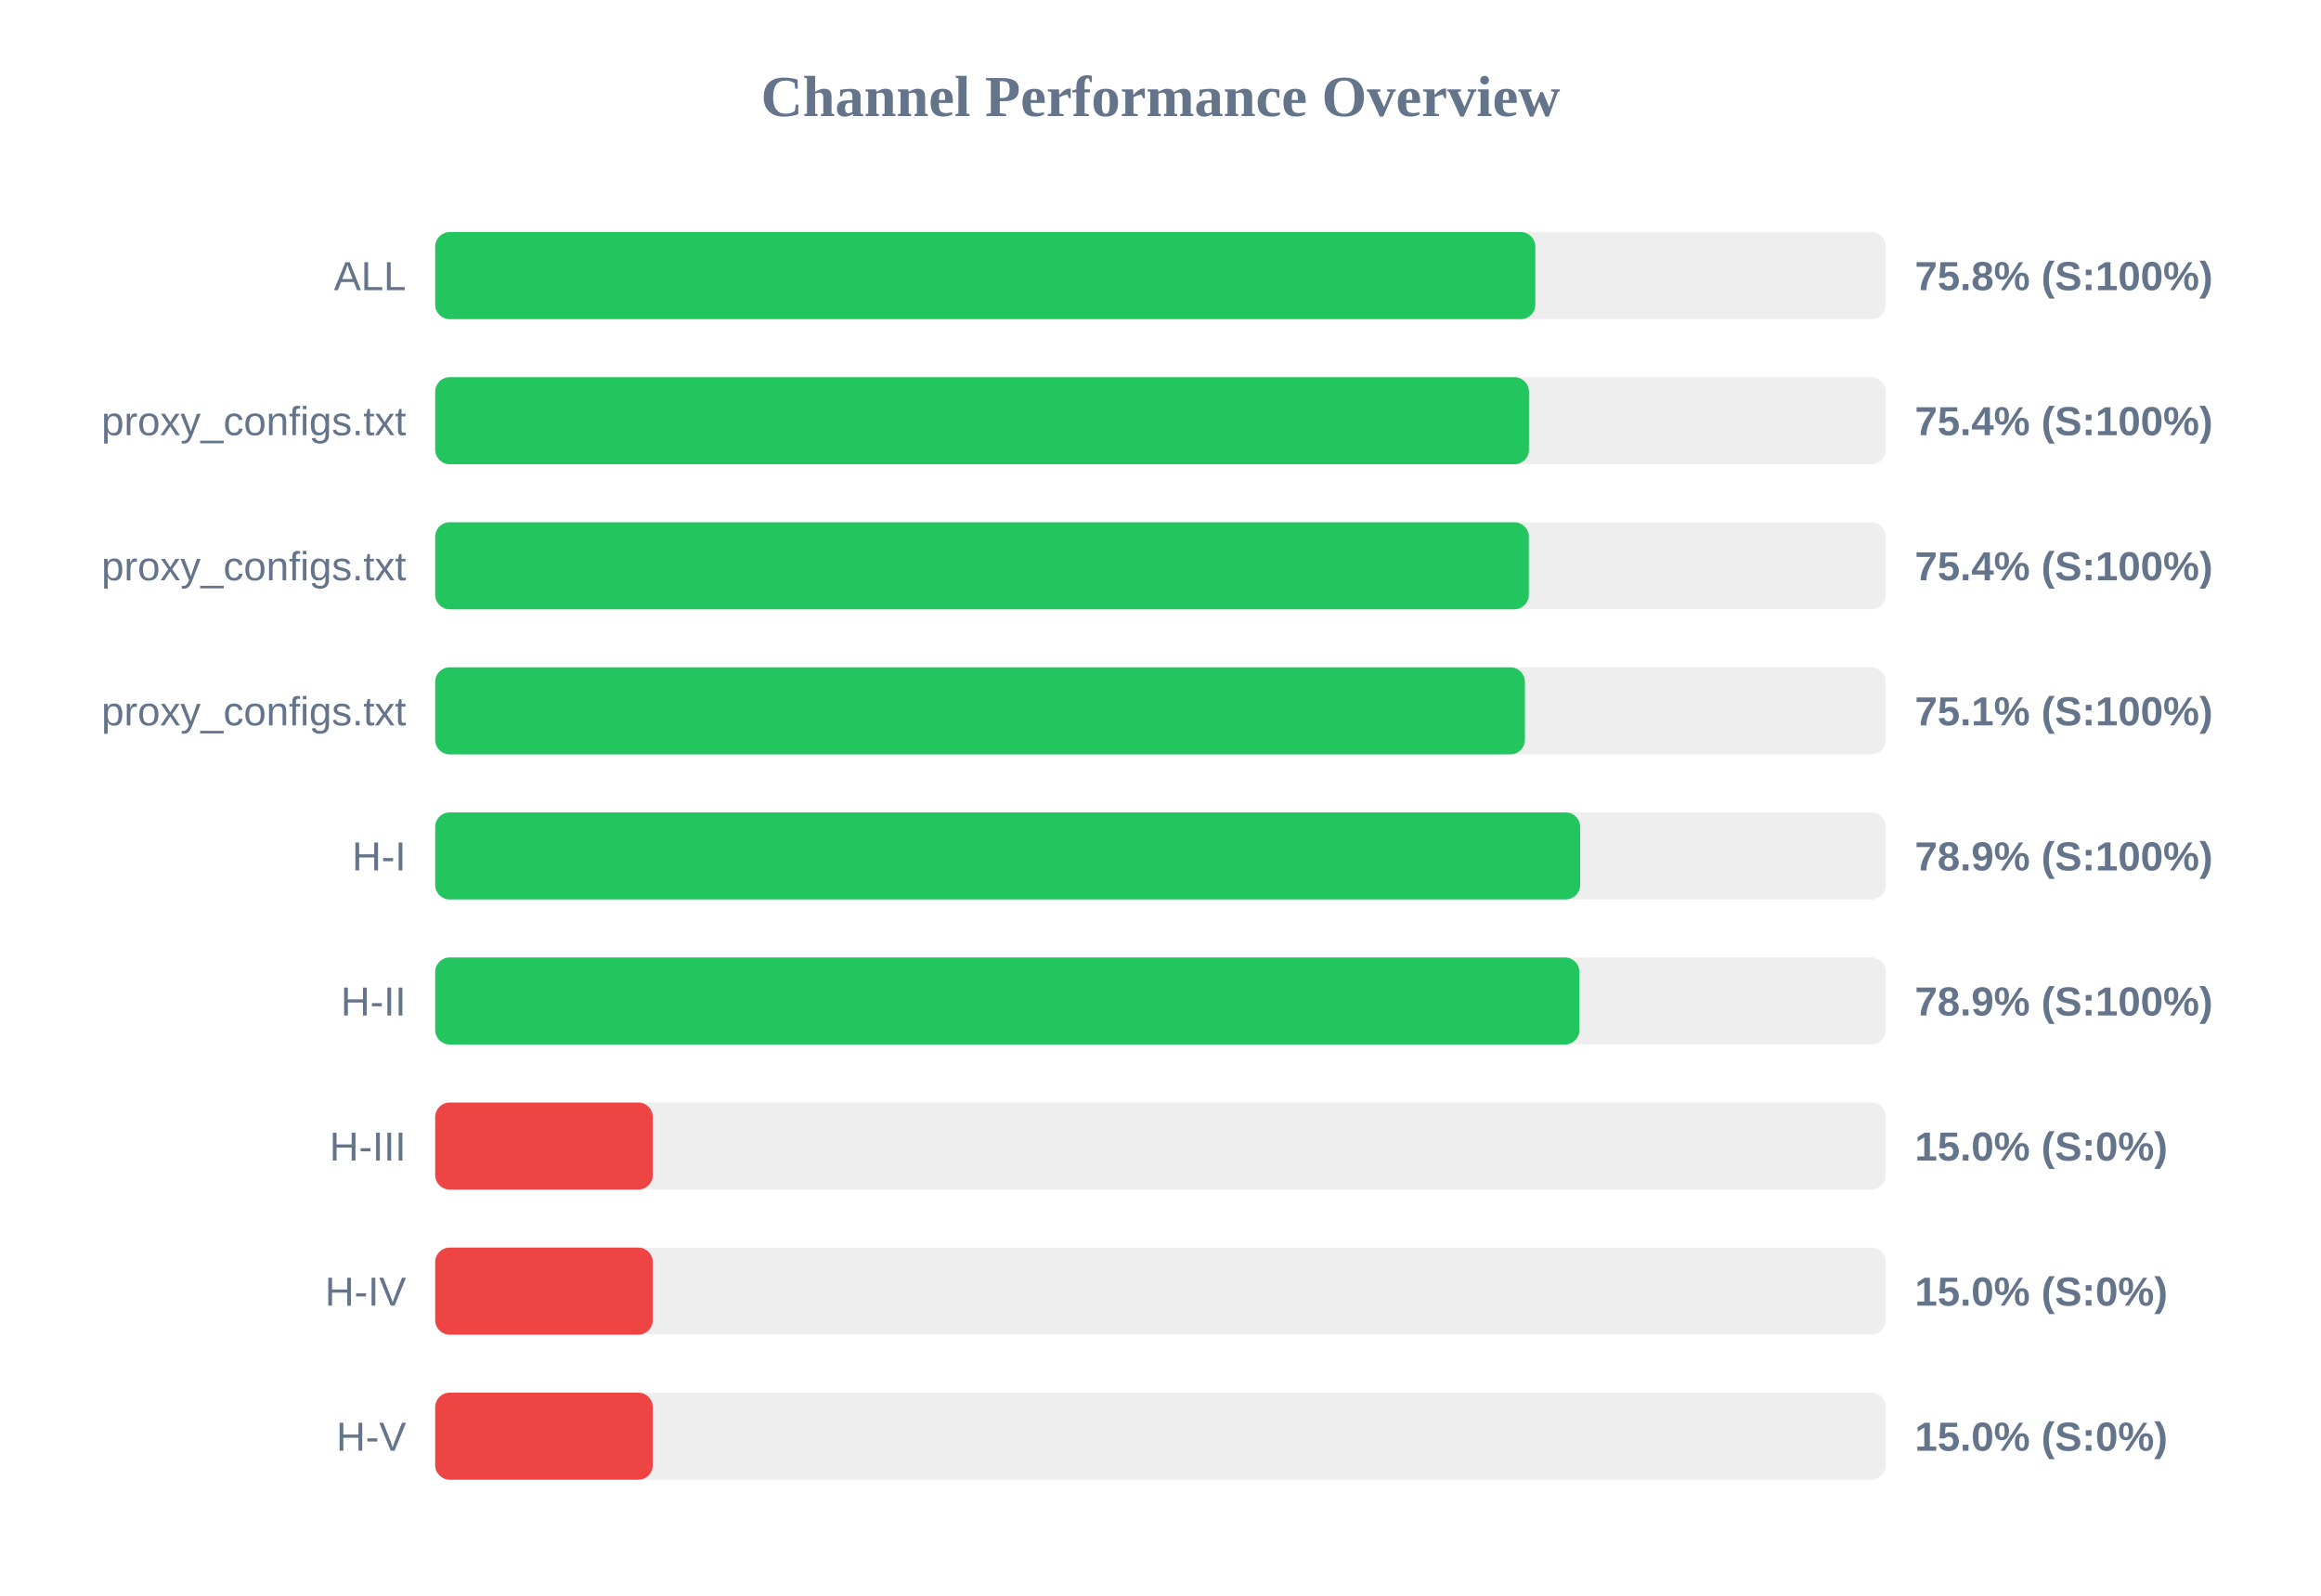
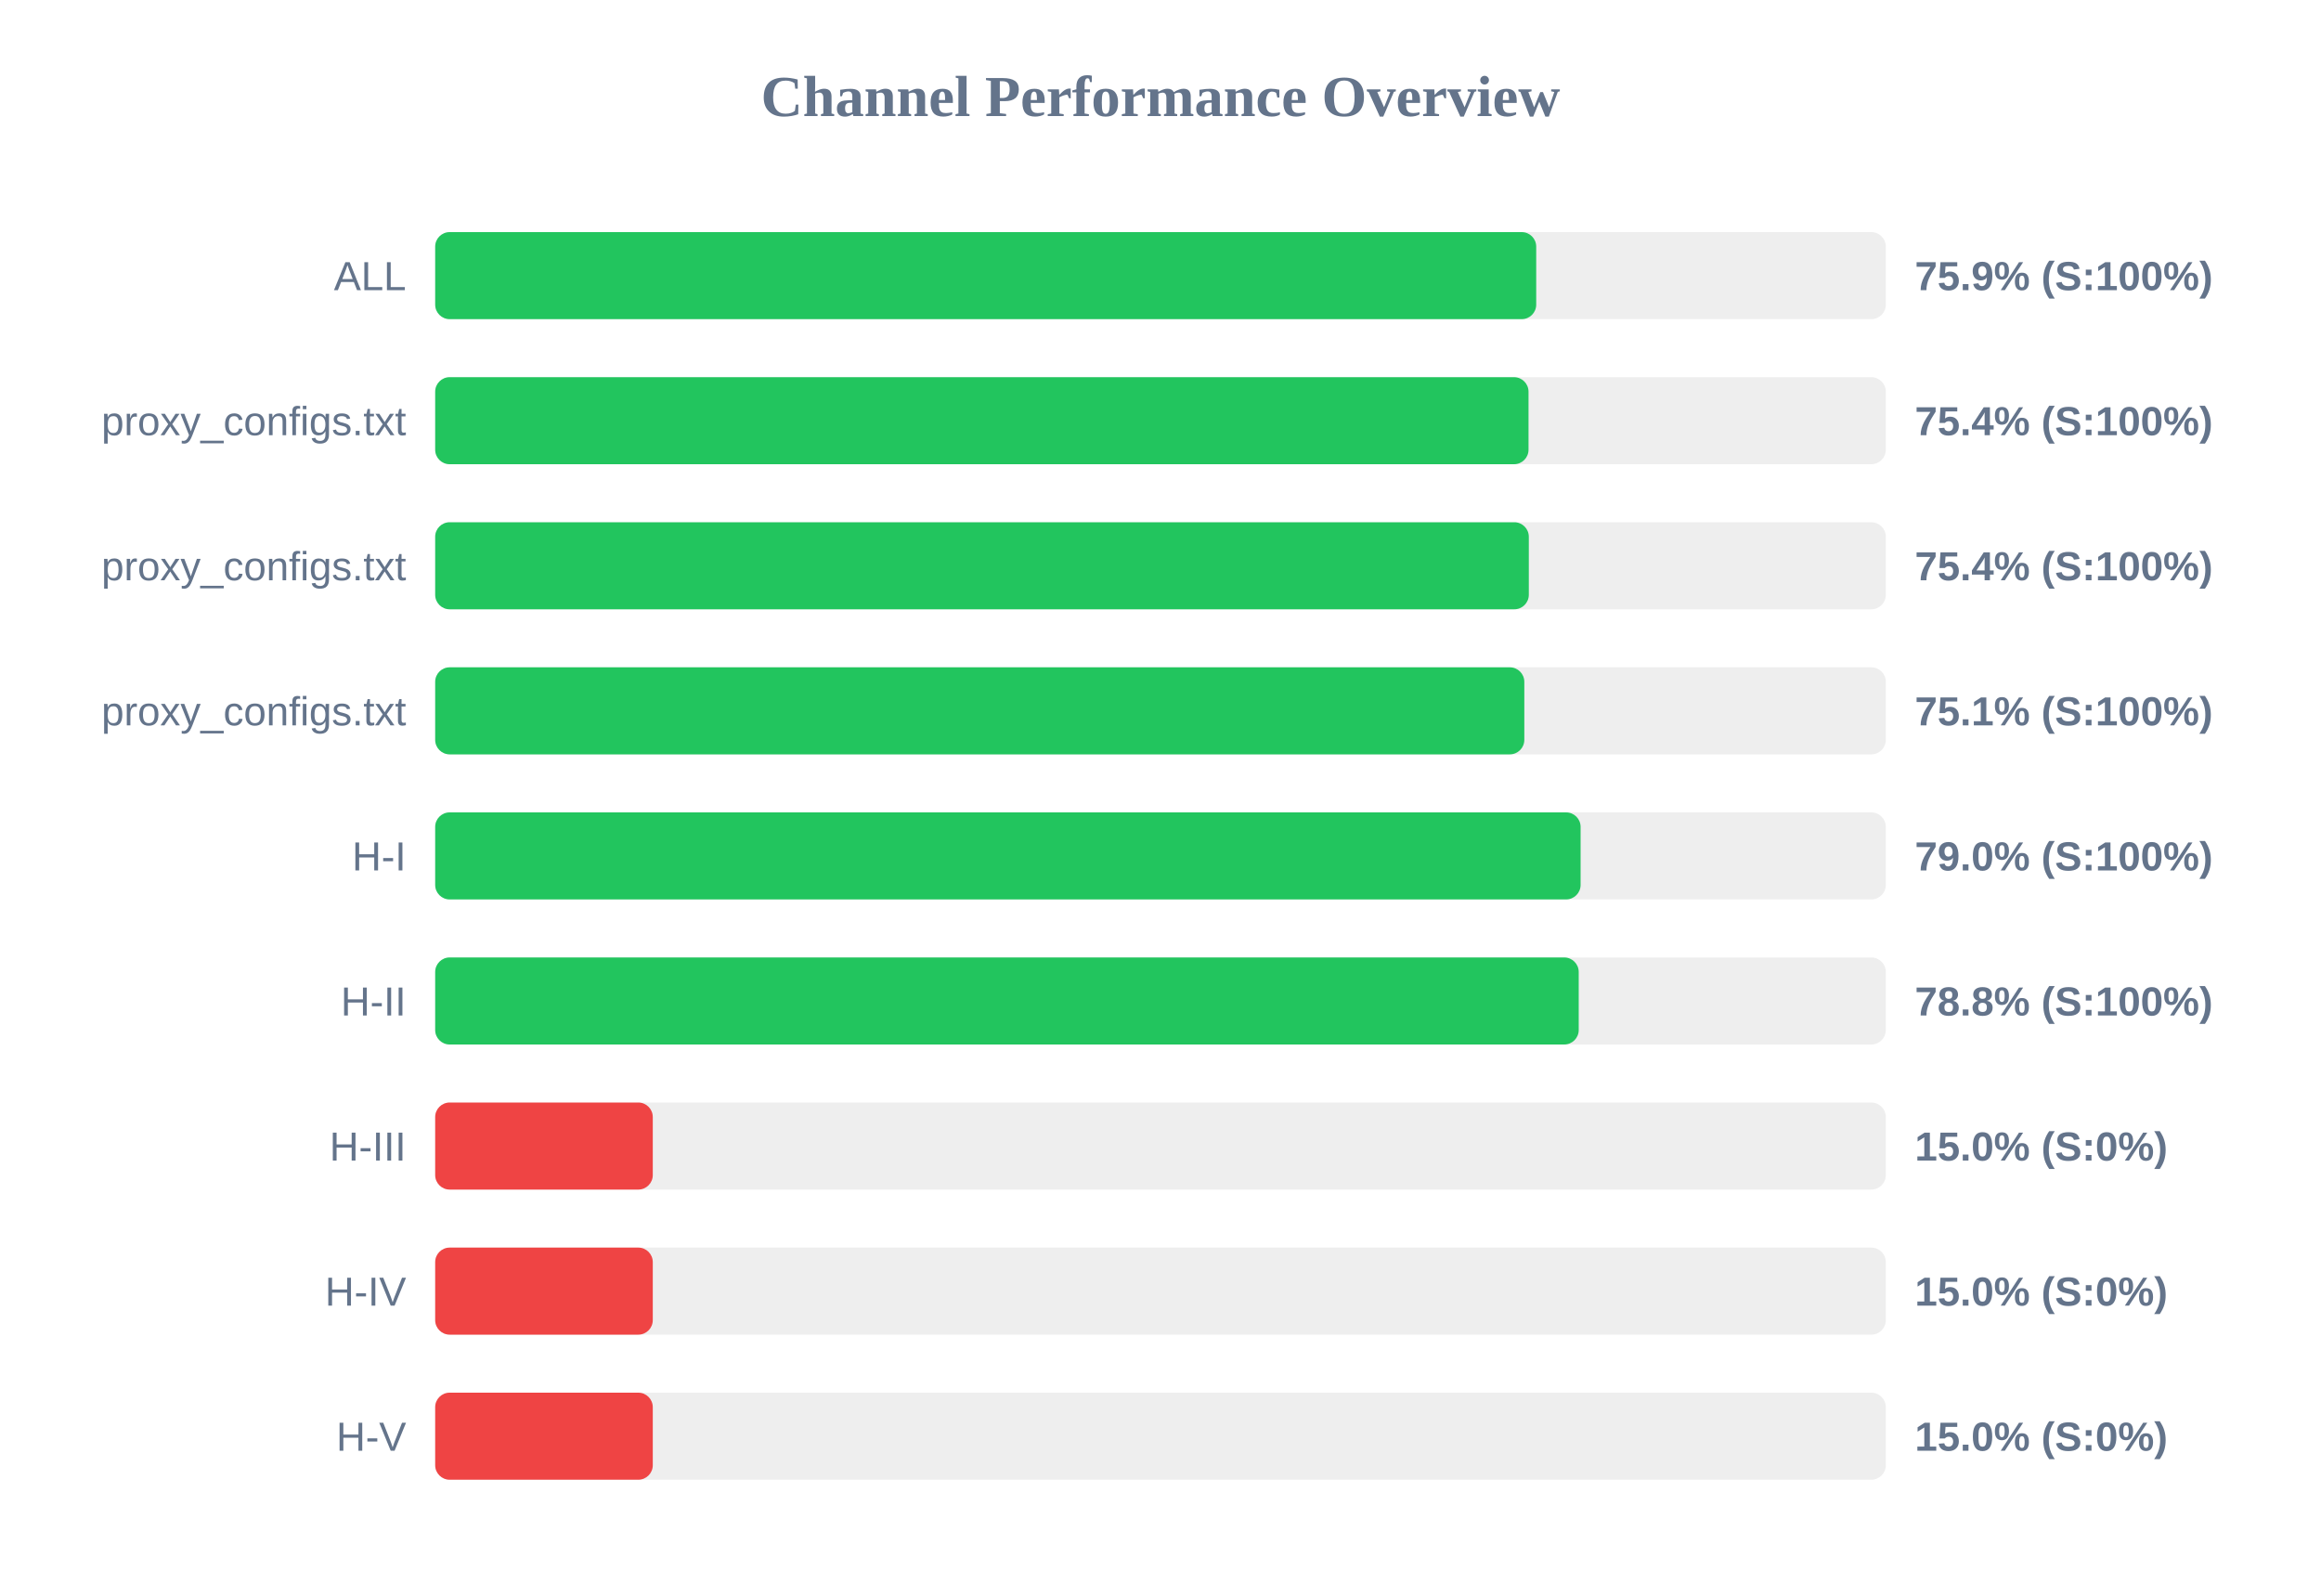
<svg xmlns="http://www.w3.org/2000/svg" width="800" height="550" version="1.1">
  <style>
        .row { font: 14px Arial; fill: #64748b; }
        .score { font: bold 14px Arial; fill: #64748b; }
    </style>
  <text x="400" y="40" text-anchor="middle" font-size="20px" font-weight="bold" fill="#64748b">Channel Performance Overview</text>
  <rect x="150" y="80" width="500" height="30" fill="#eee" rx="5" />
-   <rect x="150" y="80" width="379.2" height="30" fill="#22c55e" rx="5" />
+   <rect x="150" y="80" width="379.5" height="30" fill="#22c55e" rx="5" />
  <text x="140" y="100" text-anchor="end" class="row">ALL</text>
-   <text x="660" y="100" text-anchor="start" class="score">75.8% (S:100%)</text>
+   <text x="660" y="100" text-anchor="start" class="score">75.9% (S:100%)</text>
  <rect x="150" y="130" width="500" height="30" fill="#eee" rx="5" />
-   <rect x="150" y="130" width="377.0" height="30" fill="#22c55e" rx="5" />
+   <rect x="150" y="130" width="376.85" height="30" fill="#22c55e" rx="5" />
  <text x="140" y="150" text-anchor="end" class="row">proxy_configs.txt</text>
  <text x="660" y="150" text-anchor="start" class="score">75.4% (S:100%)</text>
  <rect x="150" y="180" width="500" height="30" fill="#eee" rx="5" />
  <rect x="150" y="180" width="376.95" height="30" fill="#22c55e" rx="5" />
  <text x="140" y="200" text-anchor="end" class="row">proxy_configs.txt</text>
  <text x="660" y="200" text-anchor="start" class="score">75.4% (S:100%)</text>
  <rect x="150" y="230" width="500" height="30" fill="#eee" rx="5" />
-   <rect x="150" y="230" width="375.6" height="30" fill="#22c55e" rx="5" />
+   <rect x="150" y="230" width="375.4" height="30" fill="#22c55e" rx="5" />
  <text x="140" y="250" text-anchor="end" class="row">proxy_configs.txt</text>
  <text x="660" y="250" text-anchor="start" class="score">75.1% (S:100%)</text>
  <rect x="150" y="280" width="500" height="30" fill="#eee" rx="5" />
-   <rect x="150" y="280" width="394.65" height="30" fill="#22c55e" rx="5" />
+   <rect x="150" y="280" width="394.8" height="30" fill="#22c55e" rx="5" />
  <text x="140" y="300" text-anchor="end" class="row">H-I</text>
-   <text x="660" y="300" text-anchor="start" class="score">78.9% (S:100%)</text>
+   <text x="660" y="300" text-anchor="start" class="score">79.0% (S:100%)</text>
  <rect x="150" y="330" width="500" height="30" fill="#eee" rx="5" />
-   <rect x="150" y="330" width="394.4" height="30" fill="#22c55e" rx="5" />
+   <rect x="150" y="330" width="394.15" height="30" fill="#22c55e" rx="5" />
  <text x="140" y="350" text-anchor="end" class="row">H-II</text>
-   <text x="660" y="350" text-anchor="start" class="score">78.9% (S:100%)</text>
+   <text x="660" y="350" text-anchor="start" class="score">78.8% (S:100%)</text>
  <rect x="150" y="380" width="500" height="30" fill="#eee" rx="5" />
  <rect x="150" y="380" width="75.0" height="30" fill="#ef4444" rx="5" />
  <text x="140" y="400" text-anchor="end" class="row">H-III</text>
  <text x="660" y="400" text-anchor="start" class="score">15.0% (S:0%)</text>
  <rect x="150" y="430" width="500" height="30" fill="#eee" rx="5" />
  <rect x="150" y="430" width="75.0" height="30" fill="#ef4444" rx="5" />
  <text x="140" y="450" text-anchor="end" class="row">H-IV</text>
  <text x="660" y="450" text-anchor="start" class="score">15.0% (S:0%)</text>
  <rect x="150" y="480" width="500" height="30" fill="#eee" rx="5" />
  <rect x="150" y="480" width="75.0" height="30" fill="#ef4444" rx="5" />
  <text x="140" y="500" text-anchor="end" class="row">H-V</text>
  <text x="660" y="500" text-anchor="start" class="score">15.0% (S:0%)</text>
</svg>
